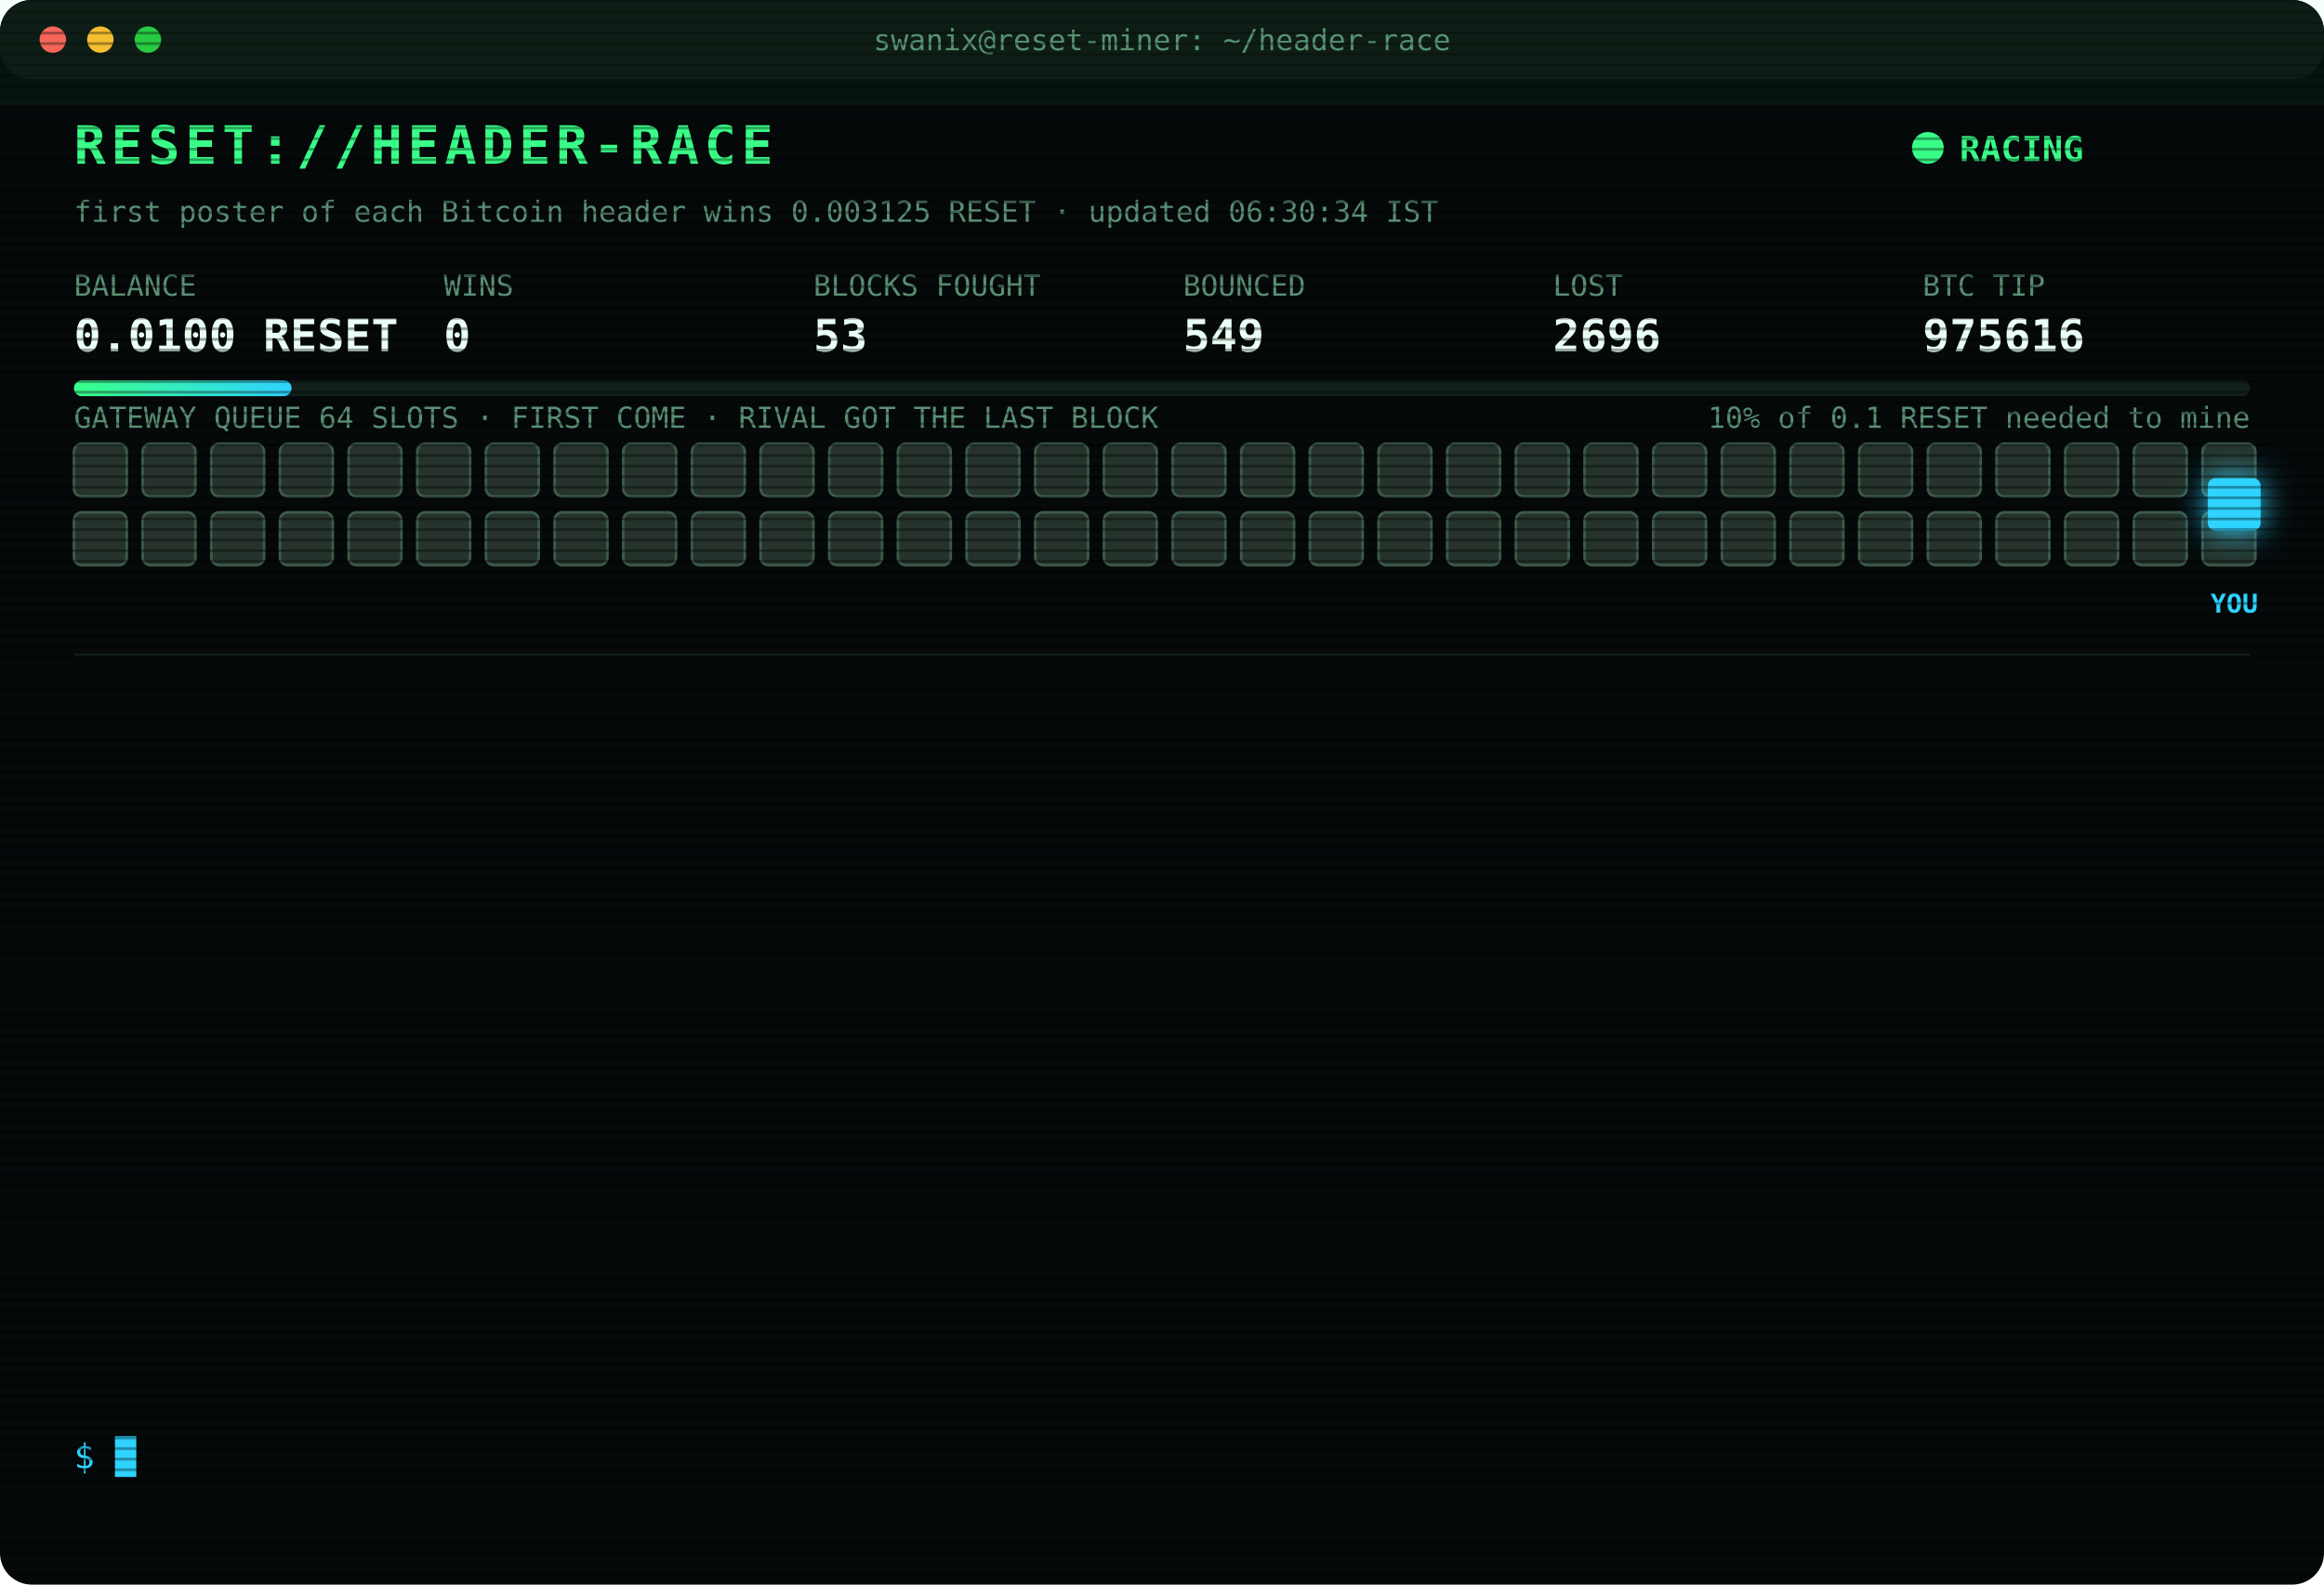
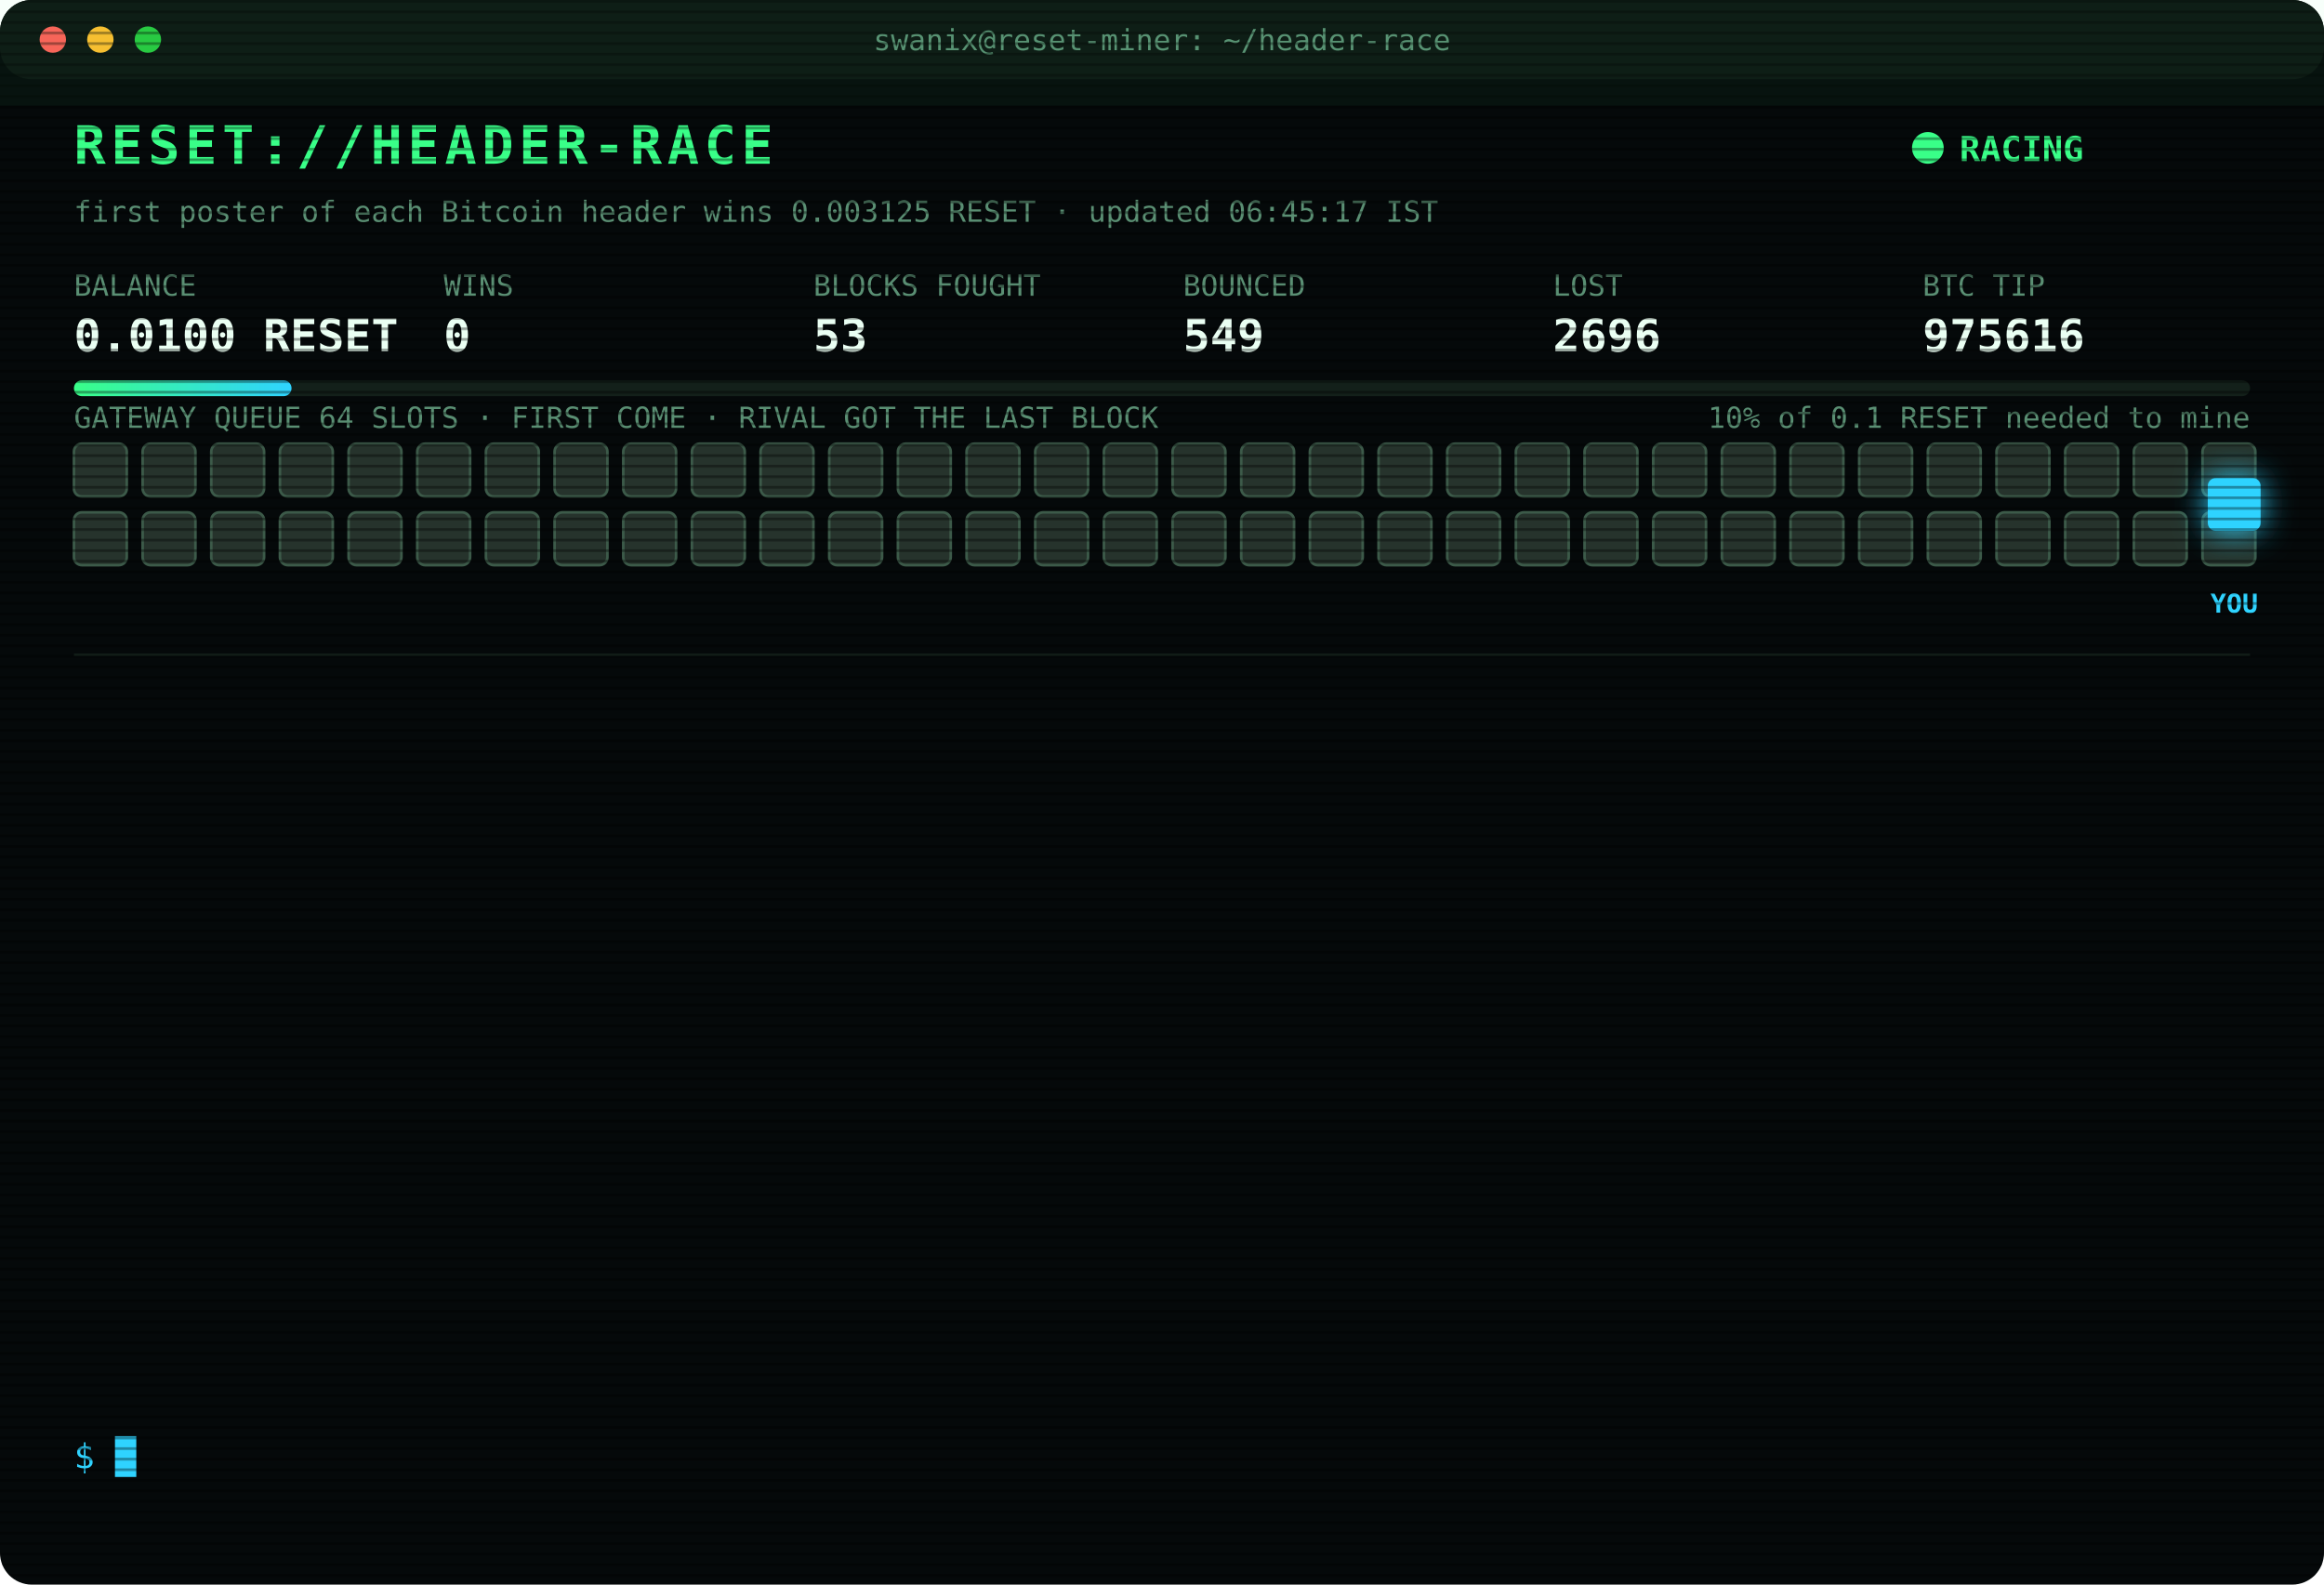
<svg xmlns="http://www.w3.org/2000/svg" width="880" height="600" viewBox="0 0 880 600" font-family="ui-monospace,SFMono-Regular,Menlo,Consolas,monospace">
  <style>
text{font-size:13px;fill:#7CFFB2}
.title{font-size:20px;font-weight:700;fill:#39FF88;letter-spacing:2px;animation:glitch 3s infinite steps(1)}
.sub{fill:#2fd3ff}.k{fill:#5a8f73;font-size:11px}.v{font-size:17px;font-weight:700;fill:#eafff3}
.ts{fill:#3f6b56}.boot{fill:#2fd3ff}.dim{fill:#5a8f73}.bad{fill:#ff4d6d}.warn{fill:#ffd23f}.mag{fill:#ff5cf0}.win{fill:#39FF88;font-weight:700}
.tag{font-size:10px;fill:#2fd3ff;font-weight:700}
.rival{fill:#26332c;stroke:#3c5a49;animation:jam 1.2s infinite alternate}
.idle{fill:#141c18;stroke:#22302a;animation:breathe 4s infinite}
.me{fill:#2fd3ff;filter:drop-shadow(0 0 6px #2fd3ff)}
.hover{animation:nudge 1.1s infinite ease-in-out}.bounce{animation:kick 1.4s infinite}
.ln{opacity:0;animation:in .4s forwards}
.cur{animation:blink 1s infinite steps(1)}
.scan{animation:scan 6s infinite linear}
.led{animation:blink 1.4s infinite}
@keyframes in{from{opacity:0;transform:translateX(-6px)}to{opacity:1;transform:none}}
@keyframes blink{50%{opacity:0}}
@keyframes jam{to{fill:#33463b}}
@keyframes breathe{50%{opacity:.4}}
@keyframes nudge{50%{transform:translateX(-10px)}}
@keyframes kick{0%,100%{transform:none}30%{transform:translateX(-14px)}55%{transform:translateX(10px) translateY(-6px)}}
@keyframes glitch{0%,92%{transform:none}93%{transform:translateX(2px);fill:#ff4d6d}95%{transform:translateX(-2px);fill:#2fd3ff}97%{transform:none}}
@keyframes scan{from{transform:translateY(-40px)}to{transform:translateY(600px)}}
</style>
  <defs>
    <pattern id="sl" width="4" height="4" patternUnits="userSpaceOnUse">
      <rect width="4" height="1" fill="#000" opacity=".35" />
    </pattern>
    <linearGradient id="bar">
      <stop offset="0" stop-color="#39FF88" />
      <stop offset="1" stop-color="#2fd3ff" />
    </linearGradient>
  </defs>
  <rect width="880" height="600" rx="12" fill="#05090a" />
  <rect width="880" height="30" rx="12" fill="#0d1512" />
  <circle cx="20" cy="15" r="5" fill="#ff5f57" />
  <circle cx="38" cy="15" r="5" fill="#febc2e" />
  <circle cx="56" cy="15" r="5" fill="#28c840" />
  <text x="440" y="19" text-anchor="middle" class="k">swanix@reset-miner: ~/header-race</text>
  <text x="28" y="62" class="title">RESET://HEADER-RACE</text>
  <circle class="led" cx="730" cy="56" r="6" fill="#39FF88" />
  <text x="742" y="61" class="win">RACING</text>
-   <text x="28" y="84" class="k">first poster of each Bitcoin header wins 0.003125 RESET · updated 06:30:34 IST</text>
+   <text x="28" y="84" class="k">first poster of each Bitcoin header wins 0.003125 RESET · updated 06:45:17 IST</text>
  <text x="28" y="112" class="k">BALANCE</text>
  <text x="28" y="133" class="v">0.0100 RESET</text>
  <text x="168" y="112" class="k">WINS</text>
  <text x="168" y="133" class="v">0</text>
  <text x="308" y="112" class="k">BLOCKS FOUGHT</text>
  <text x="308" y="133" class="v">53</text>
  <text x="448" y="112" class="k">BOUNCED</text>
  <text x="448" y="133" class="v">549</text>
  <text x="588" y="112" class="k">LOST</text>
  <text x="588" y="133" class="v">2696</text>
  <text x="728" y="112" class="k">BTC TIP</text>
  <text x="728" y="133" class="v">975616</text>
  <rect x="28" y="144" width="824" height="6" rx="3" fill="#13201a" />
  <rect x="28" y="144" width="82.4" height="6" rx="3" fill="url(#bar)" />
  <text x="852" y="162" text-anchor="end" class="k">10% of 0.1 RESET needed to mine</text>
  <text x="28" y="162" class="k">GATEWAY QUEUE 64 SLOTS · FIRST COME · RIVAL GOT THE LAST BLOCK</text>
  <rect class="rival" x="28" y="168" width="20" height="20" rx="3" style="animation-delay:0.00s" />
  <rect class="rival" x="54" y="168" width="20" height="20" rx="3" style="animation-delay:0.05s" />
  <rect class="rival" x="80" y="168" width="20" height="20" rx="3" style="animation-delay:0.10s" />
  <rect class="rival" x="106" y="168" width="20" height="20" rx="3" style="animation-delay:0.15s" />
  <rect class="rival" x="132" y="168" width="20" height="20" rx="3" style="animation-delay:0.20s" />
  <rect class="rival" x="158" y="168" width="20" height="20" rx="3" style="animation-delay:0.25s" />
  <rect class="rival" x="184" y="168" width="20" height="20" rx="3" style="animation-delay:0.30s" />
  <rect class="rival" x="210" y="168" width="20" height="20" rx="3" style="animation-delay:0.35s" />
  <rect class="rival" x="236" y="168" width="20" height="20" rx="3" style="animation-delay:0.40s" />
  <rect class="rival" x="262" y="168" width="20" height="20" rx="3" style="animation-delay:0.45s" />
  <rect class="rival" x="288" y="168" width="20" height="20" rx="3" style="animation-delay:0.50s" />
  <rect class="rival" x="314" y="168" width="20" height="20" rx="3" style="animation-delay:0.55s" />
  <rect class="rival" x="340" y="168" width="20" height="20" rx="3" style="animation-delay:0.60s" />
  <rect class="rival" x="366" y="168" width="20" height="20" rx="3" style="animation-delay:0.65s" />
  <rect class="rival" x="392" y="168" width="20" height="20" rx="3" style="animation-delay:0.70s" />
  <rect class="rival" x="418" y="168" width="20" height="20" rx="3" style="animation-delay:0.75s" />
  <rect class="rival" x="444" y="168" width="20" height="20" rx="3" style="animation-delay:0.80s" />
  <rect class="rival" x="470" y="168" width="20" height="20" rx="3" style="animation-delay:0.85s" />
  <rect class="rival" x="496" y="168" width="20" height="20" rx="3" style="animation-delay:0.90s" />
  <rect class="rival" x="522" y="168" width="20" height="20" rx="3" style="animation-delay:0.95s" />
  <rect class="rival" x="548" y="168" width="20" height="20" rx="3" style="animation-delay:1.00s" />
  <rect class="rival" x="574" y="168" width="20" height="20" rx="3" style="animation-delay:1.05s" />
  <rect class="rival" x="600" y="168" width="20" height="20" rx="3" style="animation-delay:1.10s" />
  <rect class="rival" x="626" y="168" width="20" height="20" rx="3" style="animation-delay:1.15s" />
  <rect class="rival" x="652" y="168" width="20" height="20" rx="3" style="animation-delay:1.20s" />
  <rect class="rival" x="678" y="168" width="20" height="20" rx="3" style="animation-delay:1.25s" />
  <rect class="rival" x="704" y="168" width="20" height="20" rx="3" style="animation-delay:1.30s" />
  <rect class="rival" x="730" y="168" width="20" height="20" rx="3" style="animation-delay:1.35s" />
  <rect class="rival" x="756" y="168" width="20" height="20" rx="3" style="animation-delay:1.40s" />
  <rect class="rival" x="782" y="168" width="20" height="20" rx="3" style="animation-delay:1.45s" />
  <rect class="rival" x="808" y="168" width="20" height="20" rx="3" style="animation-delay:1.50s" />
  <rect class="rival" x="834" y="168" width="20" height="20" rx="3" style="animation-delay:1.55s" />
  <rect class="rival" x="28" y="194" width="20" height="20" rx="3" style="animation-delay:1.60s" />
  <rect class="rival" x="54" y="194" width="20" height="20" rx="3" style="animation-delay:1.65s" />
  <rect class="rival" x="80" y="194" width="20" height="20" rx="3" style="animation-delay:1.70s" />
  <rect class="rival" x="106" y="194" width="20" height="20" rx="3" style="animation-delay:1.75s" />
  <rect class="rival" x="132" y="194" width="20" height="20" rx="3" style="animation-delay:1.80s" />
  <rect class="rival" x="158" y="194" width="20" height="20" rx="3" style="animation-delay:1.85s" />
  <rect class="rival" x="184" y="194" width="20" height="20" rx="3" style="animation-delay:1.90s" />
  <rect class="rival" x="210" y="194" width="20" height="20" rx="3" style="animation-delay:1.95s" />
  <rect class="rival" x="236" y="194" width="20" height="20" rx="3" style="animation-delay:2.00s" />
  <rect class="rival" x="262" y="194" width="20" height="20" rx="3" style="animation-delay:2.05s" />
  <rect class="rival" x="288" y="194" width="20" height="20" rx="3" style="animation-delay:2.10s" />
  <rect class="rival" x="314" y="194" width="20" height="20" rx="3" style="animation-delay:2.15s" />
  <rect class="rival" x="340" y="194" width="20" height="20" rx="3" style="animation-delay:2.20s" />
  <rect class="rival" x="366" y="194" width="20" height="20" rx="3" style="animation-delay:2.25s" />
  <rect class="rival" x="392" y="194" width="20" height="20" rx="3" style="animation-delay:2.30s" />
  <rect class="rival" x="418" y="194" width="20" height="20" rx="3" style="animation-delay:2.35s" />
  <rect class="rival" x="444" y="194" width="20" height="20" rx="3" style="animation-delay:2.40s" />
  <rect class="rival" x="470" y="194" width="20" height="20" rx="3" style="animation-delay:2.45s" />
  <rect class="rival" x="496" y="194" width="20" height="20" rx="3" style="animation-delay:2.50s" />
  <rect class="rival" x="522" y="194" width="20" height="20" rx="3" style="animation-delay:2.55s" />
  <rect class="rival" x="548" y="194" width="20" height="20" rx="3" style="animation-delay:2.60s" />
  <rect class="rival" x="574" y="194" width="20" height="20" rx="3" style="animation-delay:2.65s" />
  <rect class="rival" x="600" y="194" width="20" height="20" rx="3" style="animation-delay:2.70s" />
  <rect class="rival" x="626" y="194" width="20" height="20" rx="3" style="animation-delay:2.75s" />
  <rect class="rival" x="652" y="194" width="20" height="20" rx="3" style="animation-delay:2.80s" />
  <rect class="rival" x="678" y="194" width="20" height="20" rx="3" style="animation-delay:2.85s" />
  <rect class="rival" x="704" y="194" width="20" height="20" rx="3" style="animation-delay:2.90s" />
  <rect class="rival" x="730" y="194" width="20" height="20" rx="3" style="animation-delay:2.95s" />
  <rect class="rival" x="756" y="194" width="20" height="20" rx="3" style="animation-delay:3.00s" />
  <rect class="rival" x="782" y="194" width="20" height="20" rx="3" style="animation-delay:3.05s" />
  <rect class="rival" x="808" y="194" width="20" height="20" rx="3" style="animation-delay:3.10s" />
  <rect class="rival" x="834" y="194" width="20" height="20" rx="3" style="animation-delay:3.15s" />
  <g class="hover">
    <rect class="me" x="836" y="181" width="20" height="20" rx="3" />
    <text class="tag" x="846" y="232" text-anchor="middle">YOU</text>
  </g>
  <line x1="28" x2="852" y1="248" y2="248" stroke="#13201a" />
  <g class="ln" style="animation-delay:0.40s">
    <text x="28" y="270" class="ts">03:41:21</text>
    <text x="104" y="270" class="bad">[LOST] #975605 taken by a rival miner</text>
  </g>
  <g class="ln" style="animation-delay:0.65s">
    <text x="28" y="292" class="ts">03:42:25</text>
    <text x="104" y="292" class="bad">[LOST] #975606 taken by a rival miner</text>
  </g>
  <g class="ln" style="animation-delay:0.90s">
    <text x="28" y="314" class="ts">04:12:23</text>
    <text x="104" y="314" class="bad">[LOST] #975607 taken by a rival miner</text>
  </g>
  <g class="ln" style="animation-delay:1.15s">
    <text x="28" y="336" class="ts">04:17:00</text>
    <text x="104" y="336" class="bad">[LOST] #975608 taken by a rival miner</text>
  </g>
  <g class="ln" style="animation-delay:1.40s">
    <text x="28" y="358" class="ts">04:24:58</text>
    <text x="104" y="358" class="bad">[LOST] #975609 taken by a rival miner</text>
  </g>
  <g class="ln" style="animation-delay:1.65s">
    <text x="28" y="380" class="ts">04:35:42</text>
    <text x="104" y="380" class="bad">[LOST] #975610 taken by a rival miner</text>
  </g>
  <g class="ln" style="animation-delay:1.90s">
    <text x="28" y="402" class="ts">04:46:44</text>
    <text x="104" y="402" class="bad">[LOST] #975612 taken by a rival miner</text>
  </g>
  <g class="ln" style="animation-delay:2.15s">
    <text x="28" y="424" class="ts">05:27:25</text>
    <text x="104" y="424" class="bad">[LOST] #975613 taken by a rival miner</text>
  </g>
  <g class="ln" style="animation-delay:2.40s">
    <text x="28" y="446" class="ts">05:37:05</text>
    <text x="104" y="446" class="bad">[LOST] #975614 taken by a rival miner</text>
  </g>
  <g class="ln" style="animation-delay:2.65s">
    <text x="28" y="468" class="ts">06:00:47</text>
    <text x="104" y="468" class="bad">[LOST] #975615 taken by a rival miner</text>
  </g>
  <g class="ln" style="animation-delay:2.90s">
    <text x="28" y="490" class="ts">06:14:42</text>
    <text x="104" y="490" class="bad">[LOST] #975616 taken by a rival miner</text>
  </g>
  <g class="ln" style="animation-delay:3.15s">
    <text x="28" y="512" class="ts">06:26:02</text>
    <text x="104" y="512" class="dim">[STINT END] calls 757 · wins 0</text>
  </g>
  <g class="ln" style="animation-delay:3.40s">
    <text x="28" y="534" class="ts">06:30:29</text>
    <text x="104" y="534" class="boot">[BOOT] racer v3 online · 3 feeds · stint 340m</text>
  </g>
  <text x="28" y="556" class="sub">$ <tspan class="cur">█</tspan>
  </text>
  <rect width="880" height="600" rx="12" fill="url(#sl)" pointer-events="none" />
  <rect class="scan" width="880" height="40" fill="#39FF88" opacity=".04" />
</svg>
